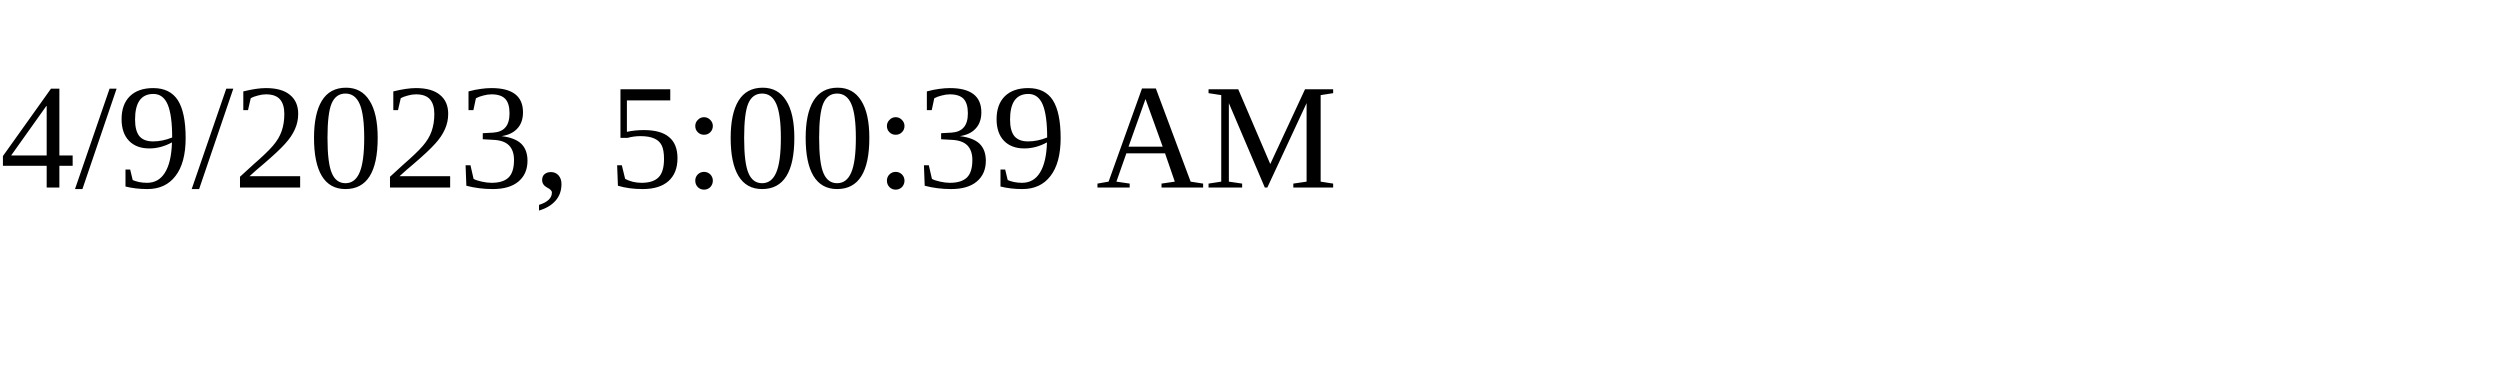
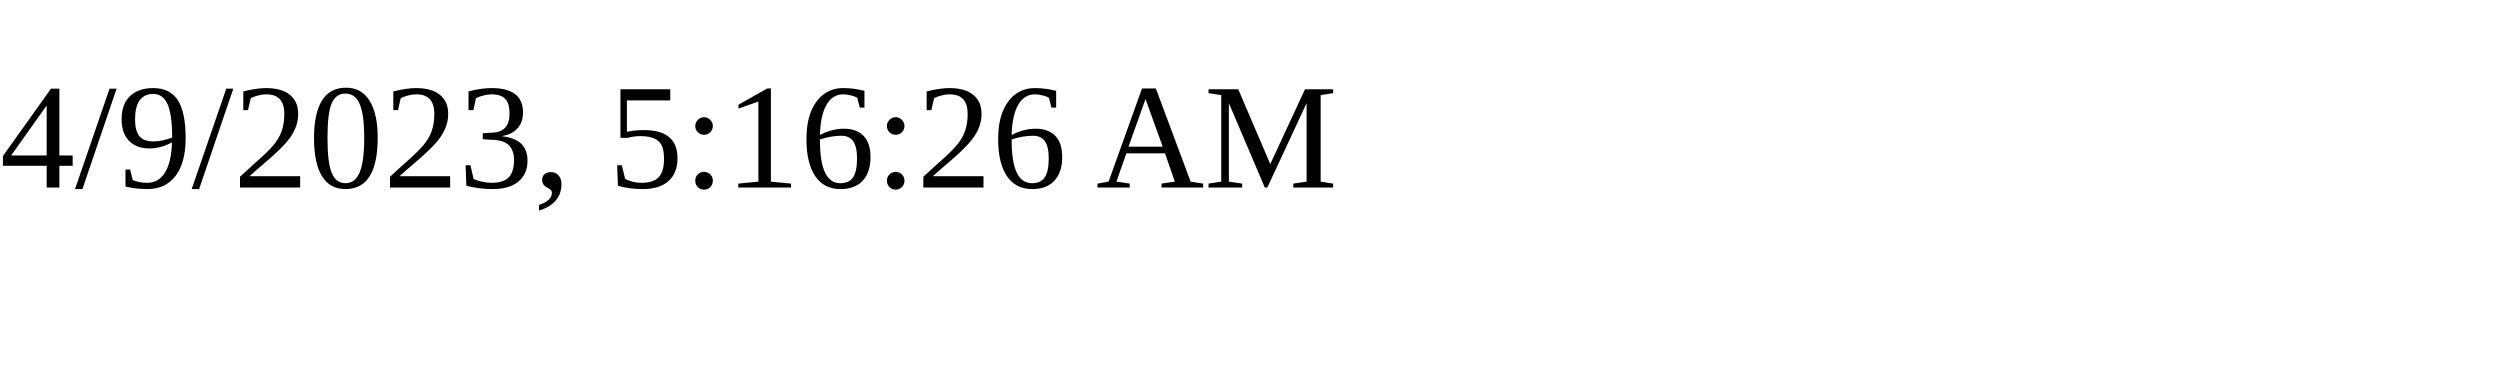
<svg xmlns="http://www.w3.org/2000/svg" height="30" width="200">
-   <text x="0" y="15">4/9/2023, 5:00:39 AM</text>
+   <text x="0" y="15">4/9/2023, 5:16:26 AM</text>
</svg>
